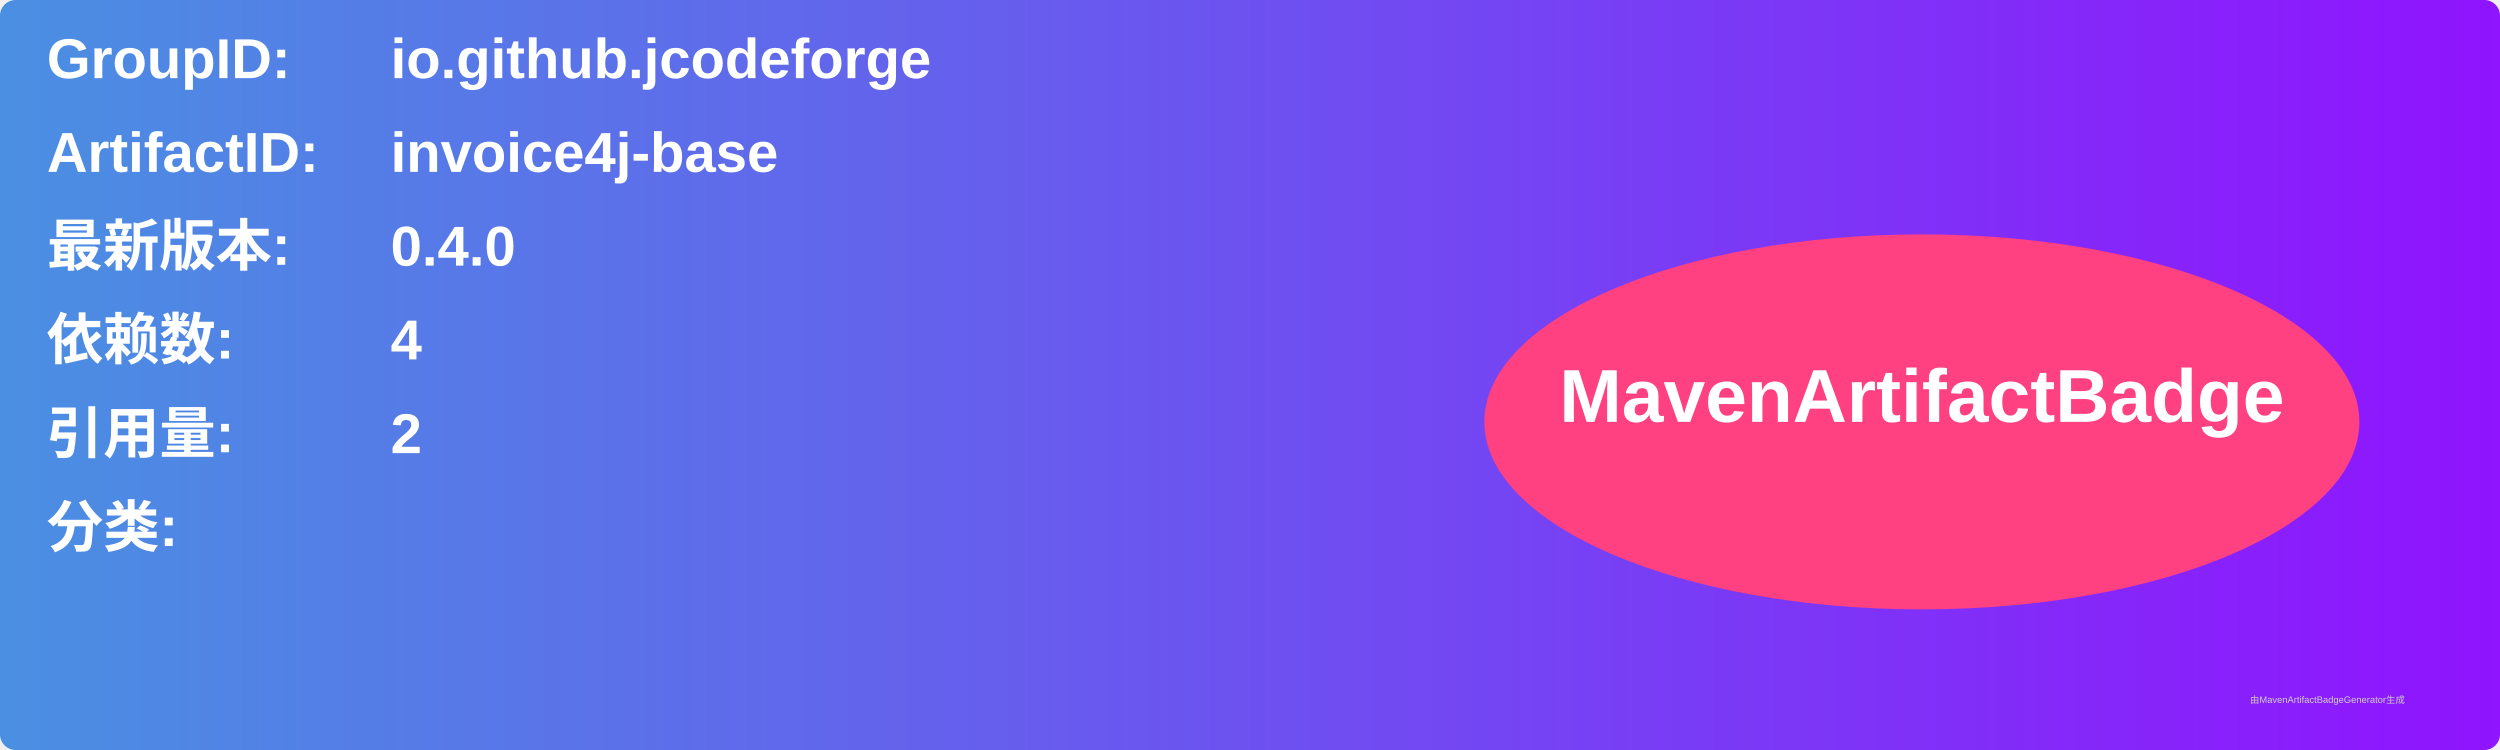
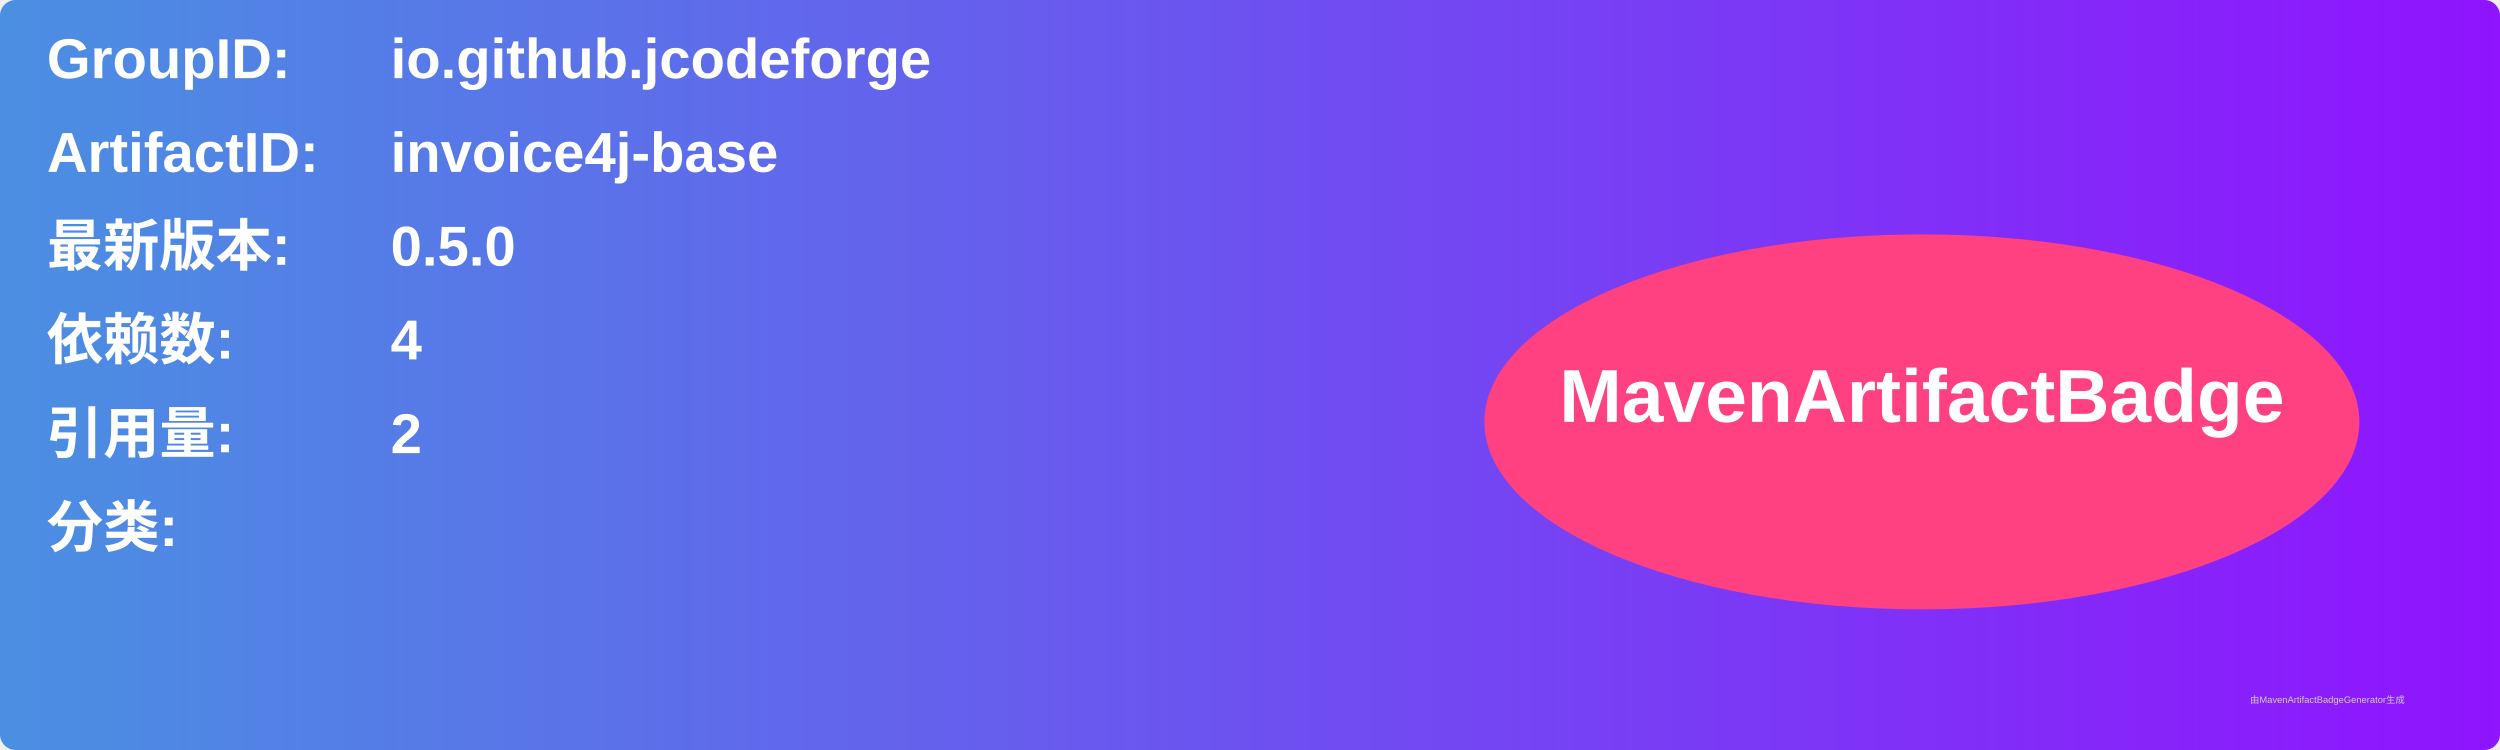
<svg xmlns="http://www.w3.org/2000/svg" width="800" height="240" viewBox="0 0 800 240">
  <linearGradient id="grad" x1="0%" y1="0%" x2="100%" y2="0%">
    <stop offset="0%" stop-color="#4a90e2" />
    <stop offset="100%" stop-color="#9013fe" />
  </linearGradient>
  <rect width="100%" height="100%" rx="5" ry="5" fill="url(#grad)" />
  <g transform="translate(15, 15)">
    <text x="0" y="10" font-family="Arial" font-size="18" fill="white" font-weight="bold" width="260">GroupID:</text>
    <text x="110" y="10" font-family="Arial" font-size="18" fill="white" font-weight="bold" width="460">io.github.jcodeforge</text>
    <text x="0" y="40" font-family="Arial" font-size="18" fill="white" font-weight="bold" width="260">ArtifactID:</text>
    <text x="110" y="40" font-family="Arial" font-size="18" fill="white" font-weight="bold" width="460">invoice4j-base</text>
    <text x="0" y="70" font-family="Arial" font-size="18" fill="white" font-weight="bold">最新版本:</text>
    <text x="110" y="70" font-family="Arial" font-size="18" fill="white" font-weight="bold">
-       <tspan font-weight="bold">0.4.0</tspan>
+       <tspan font-weight="bold">0.5.0</tspan>
    </text>
    <text x="0" y="100" font-family="Arial" font-size="18" fill="white" font-weight="bold">依赖数: </text>
    <text x="110" y="100" font-family="Arial" font-size="18" fill="white">
      <tspan font-weight="bold">4</tspan>
    </text>
    <text x="0" y="130" font-family="Arial" font-size="18" fill="white" font-weight="bold">引用量: </text>
    <text x="110" y="130" font-family="Arial" font-size="18" fill="white">
      <tspan font-weight="bold">2</tspan>
    </text>
    <text x="0" y="160" font-family="Arial" font-size="18" fill="white" font-weight="bold">分类:</text>
    <text x="10" y="190" font-family="Arial" font-size="10" fill="white">
      <tspan font-weight="bold" />
    </text>
    <ellipse cx="600" cy="120" rx="140" ry="60" fill="#ff4081" />
    <text x="600" y="120" text-anchor="middle" font-family="Arial" font-size="24" fill="white" font-weight="bold">MavenArtifactBadge</text>
  </g>
  <text x="720" y="225" font-family="Arial" font-size="3" fill="#d0d0d0">由MavenArtifactBadgeGenerator生成</text>
</svg>
